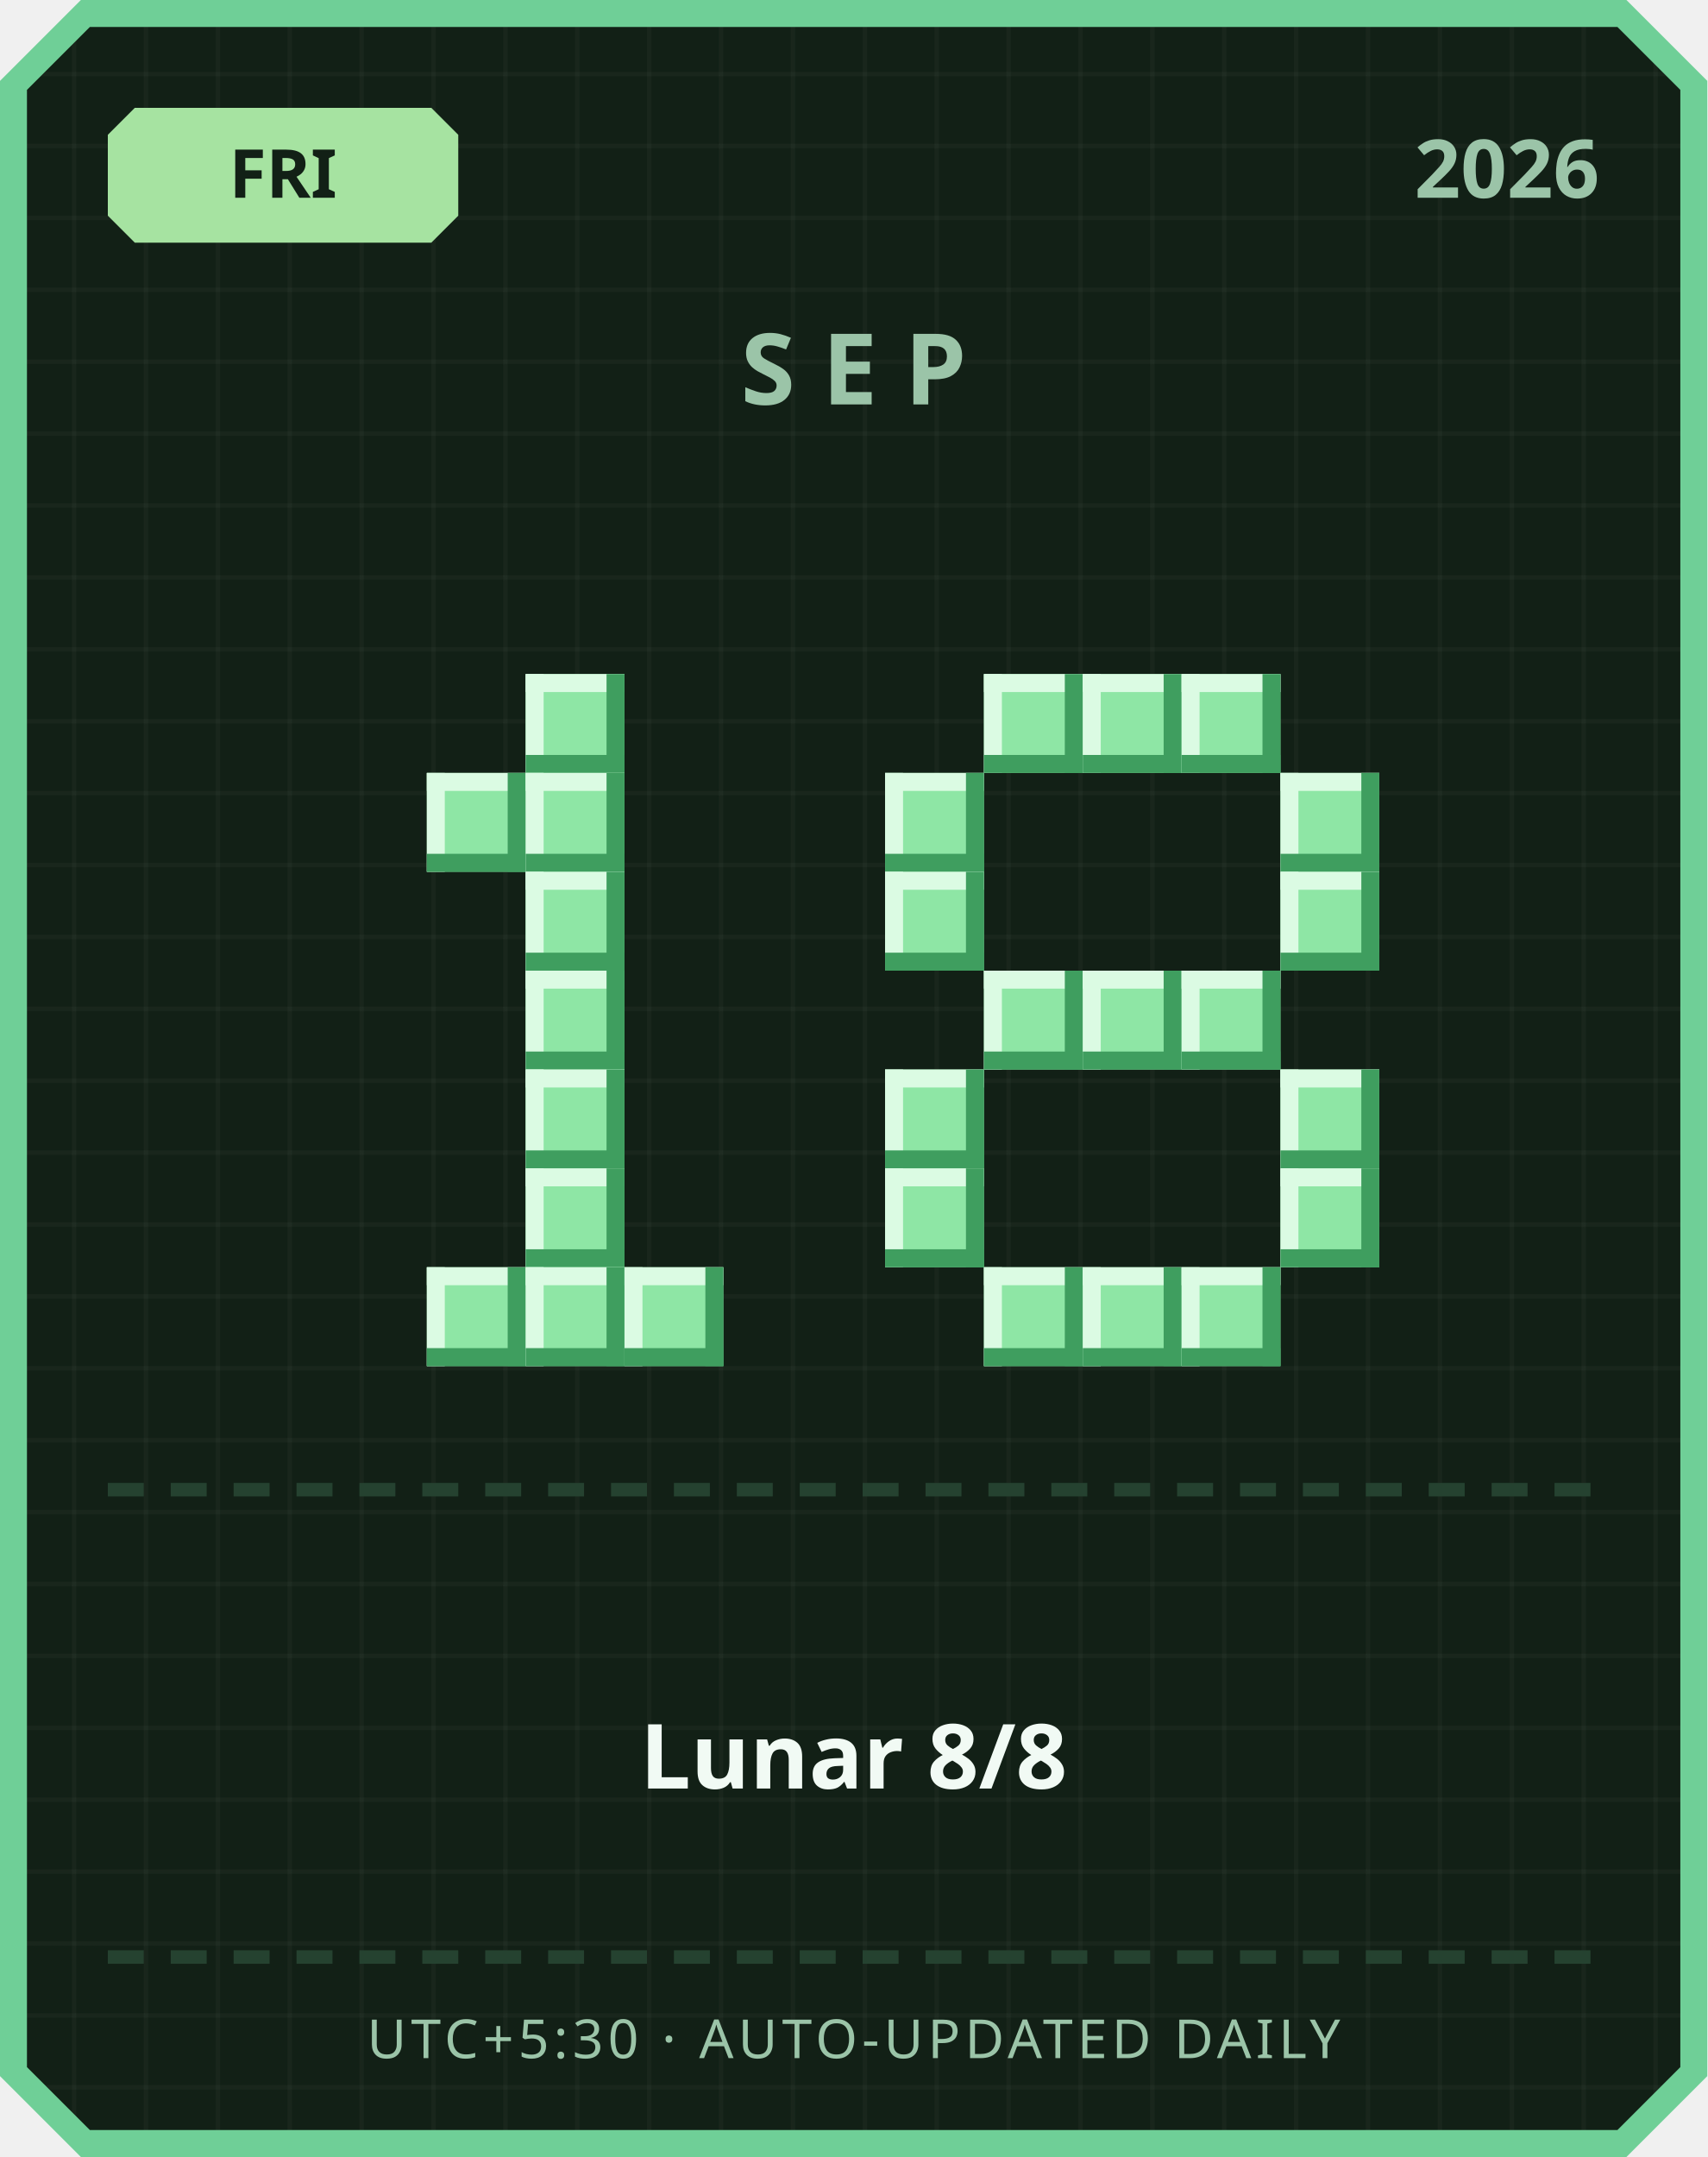
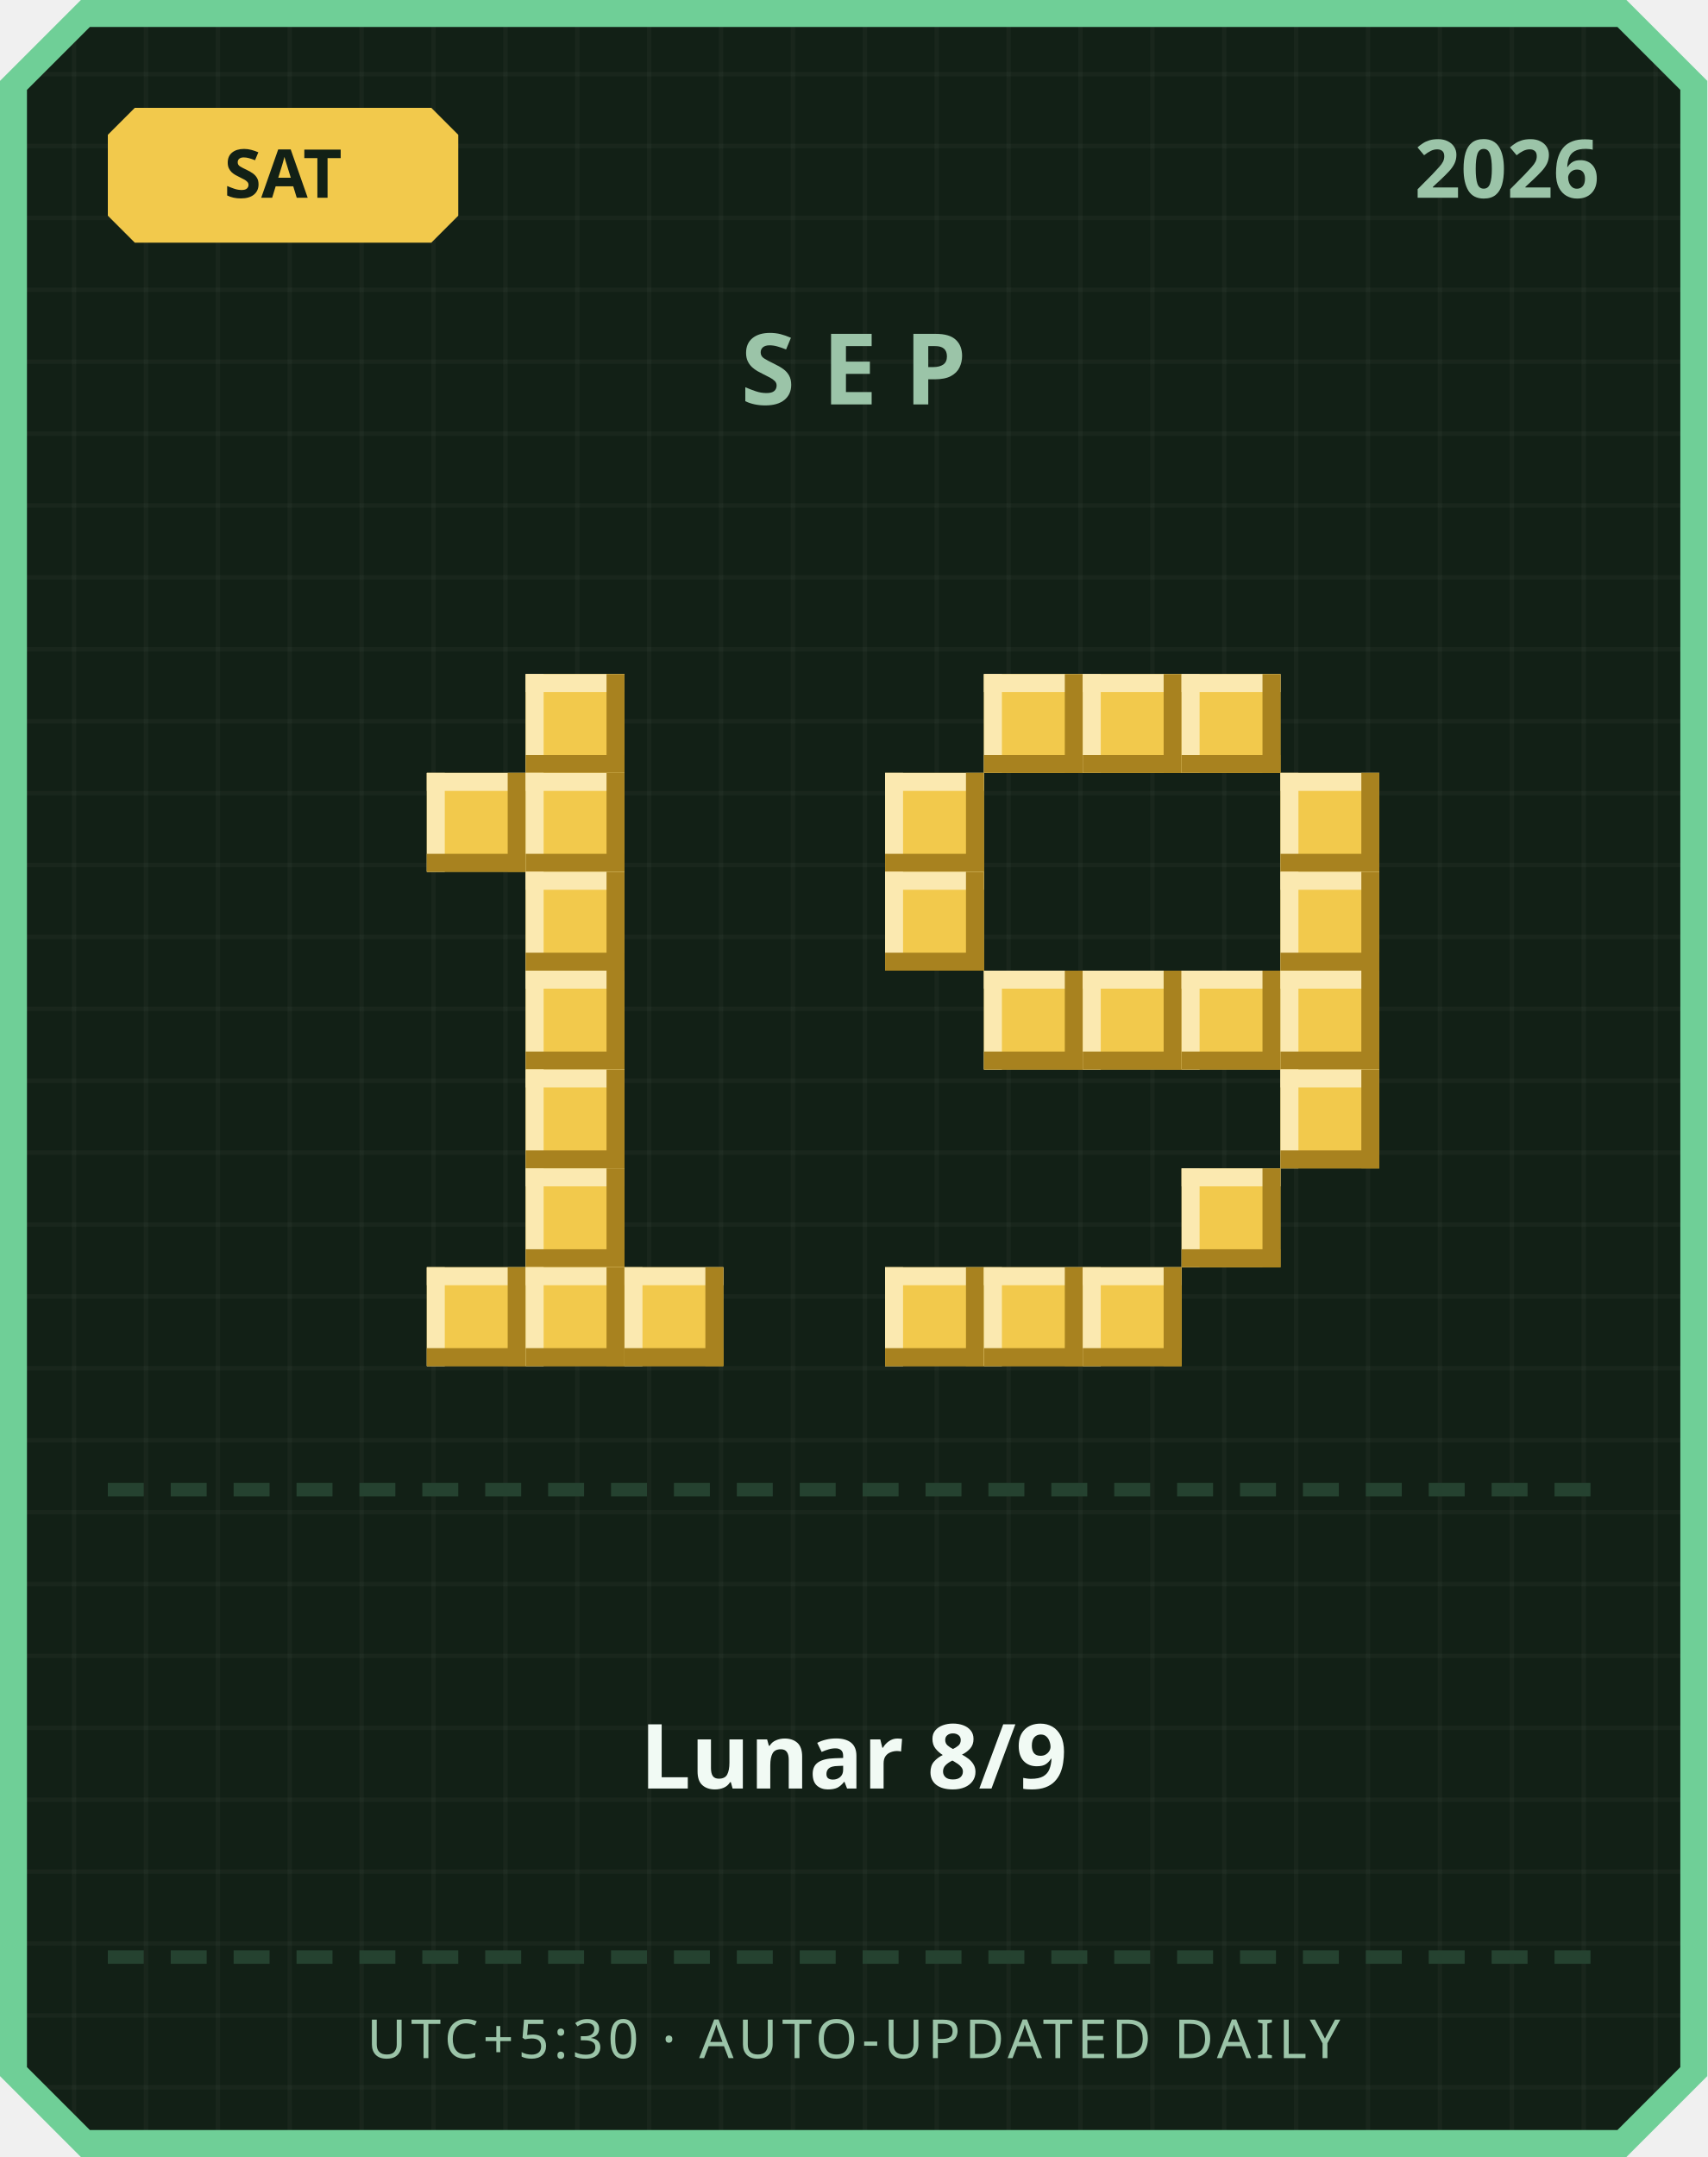
<svg xmlns="http://www.w3.org/2000/svg" width="380" height="480" viewBox="0 0 380 480">
  <defs>
    <pattern id="grid" width="16" height="16" patternUnits="userSpaceOnUse">
      <rect width="16" height="16" fill="#122016" />
      <rect width="1" height="16" fill="#ffffff" opacity="0.03" />
      <rect width="16" height="1" fill="#ffffff" opacity="0.03" />
    </pattern>
  </defs>
  <path d="M 18,0 L 362,0 L 380,18 L 380,462 L 362,480 L 18,480 L 0,462 L 0,18 Z" fill="#6fcf97" />
  <path d="M 20,6 L 360,6 L 374,20 L 374,460 L 360,474 L 20,474 L 6,460 L 6,20 Z" fill="url(#grid)" />
-   <path d="M 30,24 L 96,24 L 102,30 L 102,48 L 96,54 L 30,54 L 24,48 L 24,30 Z" fill="#a6e3a1" />
-   <text x="63" y="44" text-anchor="middle" font-family="'Segoe UI', sans-serif" font-size="15" font-weight="700" fill="#122016">FRI</text>
+   <path d="M 30,24 L 96,24 L 102,30 L 102,48 L 96,54 L 30,54 L 24,48 L 24,30 Z" fill="#f2c94c" />
+   <text x="63" y="44" text-anchor="middle" font-family="'Segoe UI', sans-serif" font-size="15" font-weight="700" fill="#122016">SAT</text>
  <text x="356" y="44" text-anchor="end" font-family="'Segoe UI', sans-serif" font-size="18" font-weight="700" fill="#9bc4a8">2026</text>
  <text x="190" y="90" text-anchor="middle" font-family="'Segoe UI', sans-serif" font-size="22" font-weight="700" letter-spacing="6" fill="#9bc4a8">SEP</text>
-   <rect x="117" y="150" width="22" height="22" fill="#8ee6a5" />
-   <rect x="117" y="150" width="22" height="4" fill="#dbfbe3" />
-   <rect x="117" y="150" width="4" height="22" fill="#dbfbe3" />
-   <rect x="117" y="168" width="22" height="4" fill="#3f9e5f" />
-   <rect x="135" y="150" width="4" height="22" fill="#3f9e5f" />
-   <rect x="95" y="172" width="22" height="22" fill="#8ee6a5" />
-   <rect x="95" y="172" width="22" height="4" fill="#dbfbe3" />
-   <rect x="95" y="172" width="4" height="22" fill="#dbfbe3" />
-   <rect x="95" y="190" width="22" height="4" fill="#3f9e5f" />
-   <rect x="113" y="172" width="4" height="22" fill="#3f9e5f" />
-   <rect x="117" y="172" width="22" height="22" fill="#8ee6a5" />
-   <rect x="117" y="172" width="22" height="4" fill="#dbfbe3" />
-   <rect x="117" y="172" width="4" height="22" fill="#dbfbe3" />
-   <rect x="117" y="190" width="22" height="4" fill="#3f9e5f" />
-   <rect x="135" y="172" width="4" height="22" fill="#3f9e5f" />
-   <rect x="117" y="194" width="22" height="22" fill="#8ee6a5" />
-   <rect x="117" y="194" width="22" height="4" fill="#dbfbe3" />
-   <rect x="117" y="194" width="4" height="22" fill="#dbfbe3" />
-   <rect x="117" y="212" width="22" height="4" fill="#3f9e5f" />
-   <rect x="135" y="194" width="4" height="22" fill="#3f9e5f" />
-   <rect x="117" y="216" width="22" height="22" fill="#8ee6a5" />
-   <rect x="117" y="216" width="22" height="4" fill="#dbfbe3" />
-   <rect x="117" y="216" width="4" height="22" fill="#dbfbe3" />
-   <rect x="117" y="234" width="22" height="4" fill="#3f9e5f" />
-   <rect x="135" y="216" width="4" height="22" fill="#3f9e5f" />
-   <rect x="117" y="238" width="22" height="22" fill="#8ee6a5" />
-   <rect x="117" y="238" width="22" height="4" fill="#dbfbe3" />
-   <rect x="117" y="238" width="4" height="22" fill="#dbfbe3" />
-   <rect x="117" y="256" width="22" height="4" fill="#3f9e5f" />
-   <rect x="135" y="238" width="4" height="22" fill="#3f9e5f" />
-   <rect x="117" y="260" width="22" height="22" fill="#8ee6a5" />
-   <rect x="117" y="260" width="22" height="4" fill="#dbfbe3" />
-   <rect x="117" y="260" width="4" height="22" fill="#dbfbe3" />
-   <rect x="117" y="278" width="22" height="4" fill="#3f9e5f" />
-   <rect x="135" y="260" width="4" height="22" fill="#3f9e5f" />
-   <rect x="95" y="282" width="22" height="22" fill="#8ee6a5" />
-   <rect x="95" y="282" width="22" height="4" fill="#dbfbe3" />
-   <rect x="95" y="282" width="4" height="22" fill="#dbfbe3" />
-   <rect x="95" y="300" width="22" height="4" fill="#3f9e5f" />
-   <rect x="113" y="282" width="4" height="22" fill="#3f9e5f" />
-   <rect x="117" y="282" width="22" height="22" fill="#8ee6a5" />
-   <rect x="117" y="282" width="22" height="4" fill="#dbfbe3" />
-   <rect x="117" y="282" width="4" height="22" fill="#dbfbe3" />
-   <rect x="117" y="300" width="22" height="4" fill="#3f9e5f" />
-   <rect x="135" y="282" width="4" height="22" fill="#3f9e5f" />
-   <rect x="139" y="282" width="22" height="22" fill="#8ee6a5" />
-   <rect x="139" y="282" width="22" height="4" fill="#dbfbe3" />
-   <rect x="139" y="282" width="4" height="22" fill="#dbfbe3" />
-   <rect x="139" y="300" width="22" height="4" fill="#3f9e5f" />
-   <rect x="157" y="282" width="4" height="22" fill="#3f9e5f" />
-   <rect x="219" y="150" width="22" height="22" fill="#8ee6a5" />
-   <rect x="219" y="150" width="22" height="4" fill="#dbfbe3" />
-   <rect x="219" y="150" width="4" height="22" fill="#dbfbe3" />
-   <rect x="219" y="168" width="22" height="4" fill="#3f9e5f" />
-   <rect x="237" y="150" width="4" height="22" fill="#3f9e5f" />
-   <rect x="241" y="150" width="22" height="22" fill="#8ee6a5" />
-   <rect x="241" y="150" width="22" height="4" fill="#dbfbe3" />
-   <rect x="241" y="150" width="4" height="22" fill="#dbfbe3" />
-   <rect x="241" y="168" width="22" height="4" fill="#3f9e5f" />
-   <rect x="259" y="150" width="4" height="22" fill="#3f9e5f" />
-   <rect x="263" y="150" width="22" height="22" fill="#8ee6a5" />
-   <rect x="263" y="150" width="22" height="4" fill="#dbfbe3" />
-   <rect x="263" y="150" width="4" height="22" fill="#dbfbe3" />
-   <rect x="263" y="168" width="22" height="4" fill="#3f9e5f" />
-   <rect x="281" y="150" width="4" height="22" fill="#3f9e5f" />
-   <rect x="197" y="172" width="22" height="22" fill="#8ee6a5" />
-   <rect x="197" y="172" width="22" height="4" fill="#dbfbe3" />
-   <rect x="197" y="172" width="4" height="22" fill="#dbfbe3" />
-   <rect x="197" y="190" width="22" height="4" fill="#3f9e5f" />
-   <rect x="215" y="172" width="4" height="22" fill="#3f9e5f" />
-   <rect x="285" y="172" width="22" height="22" fill="#8ee6a5" />
-   <rect x="285" y="172" width="22" height="4" fill="#dbfbe3" />
-   <rect x="285" y="172" width="4" height="22" fill="#dbfbe3" />
-   <rect x="285" y="190" width="22" height="4" fill="#3f9e5f" />
-   <rect x="303" y="172" width="4" height="22" fill="#3f9e5f" />
-   <rect x="197" y="194" width="22" height="22" fill="#8ee6a5" />
-   <rect x="197" y="194" width="22" height="4" fill="#dbfbe3" />
-   <rect x="197" y="194" width="4" height="22" fill="#dbfbe3" />
-   <rect x="197" y="212" width="22" height="4" fill="#3f9e5f" />
-   <rect x="215" y="194" width="4" height="22" fill="#3f9e5f" />
-   <rect x="285" y="194" width="22" height="22" fill="#8ee6a5" />
-   <rect x="285" y="194" width="22" height="4" fill="#dbfbe3" />
-   <rect x="285" y="194" width="4" height="22" fill="#dbfbe3" />
-   <rect x="285" y="212" width="22" height="4" fill="#3f9e5f" />
-   <rect x="303" y="194" width="4" height="22" fill="#3f9e5f" />
-   <rect x="219" y="216" width="22" height="22" fill="#8ee6a5" />
-   <rect x="219" y="216" width="22" height="4" fill="#dbfbe3" />
-   <rect x="219" y="216" width="4" height="22" fill="#dbfbe3" />
-   <rect x="219" y="234" width="22" height="4" fill="#3f9e5f" />
-   <rect x="237" y="216" width="4" height="22" fill="#3f9e5f" />
-   <rect x="241" y="216" width="22" height="22" fill="#8ee6a5" />
-   <rect x="241" y="216" width="22" height="4" fill="#dbfbe3" />
-   <rect x="241" y="216" width="4" height="22" fill="#dbfbe3" />
-   <rect x="241" y="234" width="22" height="4" fill="#3f9e5f" />
-   <rect x="259" y="216" width="4" height="22" fill="#3f9e5f" />
-   <rect x="263" y="216" width="22" height="22" fill="#8ee6a5" />
-   <rect x="263" y="216" width="22" height="4" fill="#dbfbe3" />
-   <rect x="263" y="216" width="4" height="22" fill="#dbfbe3" />
-   <rect x="263" y="234" width="22" height="4" fill="#3f9e5f" />
-   <rect x="281" y="216" width="4" height="22" fill="#3f9e5f" />
-   <rect x="197" y="238" width="22" height="22" fill="#8ee6a5" />
-   <rect x="197" y="238" width="22" height="4" fill="#dbfbe3" />
-   <rect x="197" y="238" width="4" height="22" fill="#dbfbe3" />
-   <rect x="197" y="256" width="22" height="4" fill="#3f9e5f" />
-   <rect x="215" y="238" width="4" height="22" fill="#3f9e5f" />
-   <rect x="285" y="238" width="22" height="22" fill="#8ee6a5" />
-   <rect x="285" y="238" width="22" height="4" fill="#dbfbe3" />
-   <rect x="285" y="238" width="4" height="22" fill="#dbfbe3" />
-   <rect x="285" y="256" width="22" height="4" fill="#3f9e5f" />
-   <rect x="303" y="238" width="4" height="22" fill="#3f9e5f" />
-   <rect x="197" y="260" width="22" height="22" fill="#8ee6a5" />
-   <rect x="197" y="260" width="22" height="4" fill="#dbfbe3" />
-   <rect x="197" y="260" width="4" height="22" fill="#dbfbe3" />
-   <rect x="197" y="278" width="22" height="4" fill="#3f9e5f" />
-   <rect x="215" y="260" width="4" height="22" fill="#3f9e5f" />
-   <rect x="285" y="260" width="22" height="22" fill="#8ee6a5" />
-   <rect x="285" y="260" width="22" height="4" fill="#dbfbe3" />
-   <rect x="285" y="260" width="4" height="22" fill="#dbfbe3" />
-   <rect x="285" y="278" width="22" height="4" fill="#3f9e5f" />
-   <rect x="303" y="260" width="4" height="22" fill="#3f9e5f" />
-   <rect x="219" y="282" width="22" height="22" fill="#8ee6a5" />
-   <rect x="219" y="282" width="22" height="4" fill="#dbfbe3" />
-   <rect x="219" y="282" width="4" height="22" fill="#dbfbe3" />
-   <rect x="219" y="300" width="22" height="4" fill="#3f9e5f" />
-   <rect x="237" y="282" width="4" height="22" fill="#3f9e5f" />
-   <rect x="241" y="282" width="22" height="22" fill="#8ee6a5" />
-   <rect x="241" y="282" width="22" height="4" fill="#dbfbe3" />
-   <rect x="241" y="282" width="4" height="22" fill="#dbfbe3" />
-   <rect x="241" y="300" width="22" height="4" fill="#3f9e5f" />
-   <rect x="259" y="282" width="4" height="22" fill="#3f9e5f" />
-   <rect x="263" y="282" width="22" height="22" fill="#8ee6a5" />
-   <rect x="263" y="282" width="22" height="4" fill="#dbfbe3" />
-   <rect x="263" y="282" width="4" height="22" fill="#dbfbe3" />
-   <rect x="263" y="300" width="22" height="4" fill="#3f9e5f" />
-   <rect x="281" y="282" width="4" height="22" fill="#3f9e5f" />
+   <rect x="117" y="150" width="22" height="22" fill="#f2c94c" />
+   <rect x="117" y="150" width="22" height="4" fill="#fbe9b0" />
+   <rect x="117" y="150" width="4" height="22" fill="#fbe9b0" />
+   <rect x="117" y="168" width="22" height="4" fill="#a8821f" />
+   <rect x="135" y="150" width="4" height="22" fill="#a8821f" />
+   <rect x="95" y="172" width="22" height="22" fill="#f2c94c" />
+   <rect x="95" y="172" width="22" height="4" fill="#fbe9b0" />
+   <rect x="95" y="172" width="4" height="22" fill="#fbe9b0" />
+   <rect x="95" y="190" width="22" height="4" fill="#a8821f" />
+   <rect x="113" y="172" width="4" height="22" fill="#a8821f" />
+   <rect x="117" y="172" width="22" height="22" fill="#f2c94c" />
+   <rect x="117" y="172" width="22" height="4" fill="#fbe9b0" />
+   <rect x="117" y="172" width="4" height="22" fill="#fbe9b0" />
+   <rect x="117" y="190" width="22" height="4" fill="#a8821f" />
+   <rect x="135" y="172" width="4" height="22" fill="#a8821f" />
+   <rect x="117" y="194" width="22" height="22" fill="#f2c94c" />
+   <rect x="117" y="194" width="22" height="4" fill="#fbe9b0" />
+   <rect x="117" y="194" width="4" height="22" fill="#fbe9b0" />
+   <rect x="117" y="212" width="22" height="4" fill="#a8821f" />
+   <rect x="135" y="194" width="4" height="22" fill="#a8821f" />
+   <rect x="117" y="216" width="22" height="22" fill="#f2c94c" />
+   <rect x="117" y="216" width="22" height="4" fill="#fbe9b0" />
+   <rect x="117" y="216" width="4" height="22" fill="#fbe9b0" />
+   <rect x="117" y="234" width="22" height="4" fill="#a8821f" />
+   <rect x="135" y="216" width="4" height="22" fill="#a8821f" />
+   <rect x="117" y="238" width="22" height="22" fill="#f2c94c" />
+   <rect x="117" y="238" width="22" height="4" fill="#fbe9b0" />
+   <rect x="117" y="238" width="4" height="22" fill="#fbe9b0" />
+   <rect x="117" y="256" width="22" height="4" fill="#a8821f" />
+   <rect x="135" y="238" width="4" height="22" fill="#a8821f" />
+   <rect x="117" y="260" width="22" height="22" fill="#f2c94c" />
+   <rect x="117" y="260" width="22" height="4" fill="#fbe9b0" />
+   <rect x="117" y="260" width="4" height="22" fill="#fbe9b0" />
+   <rect x="117" y="278" width="22" height="4" fill="#a8821f" />
+   <rect x="135" y="260" width="4" height="22" fill="#a8821f" />
+   <rect x="95" y="282" width="22" height="22" fill="#f2c94c" />
+   <rect x="95" y="282" width="22" height="4" fill="#fbe9b0" />
+   <rect x="95" y="282" width="4" height="22" fill="#fbe9b0" />
+   <rect x="95" y="300" width="22" height="4" fill="#a8821f" />
+   <rect x="113" y="282" width="4" height="22" fill="#a8821f" />
+   <rect x="117" y="282" width="22" height="22" fill="#f2c94c" />
+   <rect x="117" y="282" width="22" height="4" fill="#fbe9b0" />
+   <rect x="117" y="282" width="4" height="22" fill="#fbe9b0" />
+   <rect x="117" y="300" width="22" height="4" fill="#a8821f" />
+   <rect x="135" y="282" width="4" height="22" fill="#a8821f" />
+   <rect x="139" y="282" width="22" height="22" fill="#f2c94c" />
+   <rect x="139" y="282" width="22" height="4" fill="#fbe9b0" />
+   <rect x="139" y="282" width="4" height="22" fill="#fbe9b0" />
+   <rect x="139" y="300" width="22" height="4" fill="#a8821f" />
+   <rect x="157" y="282" width="4" height="22" fill="#a8821f" />
+   <rect x="219" y="150" width="22" height="22" fill="#f2c94c" />
+   <rect x="219" y="150" width="22" height="4" fill="#fbe9b0" />
+   <rect x="219" y="150" width="4" height="22" fill="#fbe9b0" />
+   <rect x="219" y="168" width="22" height="4" fill="#a8821f" />
+   <rect x="237" y="150" width="4" height="22" fill="#a8821f" />
+   <rect x="241" y="150" width="22" height="22" fill="#f2c94c" />
+   <rect x="241" y="150" width="22" height="4" fill="#fbe9b0" />
+   <rect x="241" y="150" width="4" height="22" fill="#fbe9b0" />
+   <rect x="241" y="168" width="22" height="4" fill="#a8821f" />
+   <rect x="259" y="150" width="4" height="22" fill="#a8821f" />
+   <rect x="263" y="150" width="22" height="22" fill="#f2c94c" />
+   <rect x="263" y="150" width="22" height="4" fill="#fbe9b0" />
+   <rect x="263" y="150" width="4" height="22" fill="#fbe9b0" />
+   <rect x="263" y="168" width="22" height="4" fill="#a8821f" />
+   <rect x="281" y="150" width="4" height="22" fill="#a8821f" />
+   <rect x="197" y="172" width="22" height="22" fill="#f2c94c" />
+   <rect x="197" y="172" width="22" height="4" fill="#fbe9b0" />
+   <rect x="197" y="172" width="4" height="22" fill="#fbe9b0" />
+   <rect x="197" y="190" width="22" height="4" fill="#a8821f" />
+   <rect x="215" y="172" width="4" height="22" fill="#a8821f" />
+   <rect x="285" y="172" width="22" height="22" fill="#f2c94c" />
+   <rect x="285" y="172" width="22" height="4" fill="#fbe9b0" />
+   <rect x="285" y="172" width="4" height="22" fill="#fbe9b0" />
+   <rect x="285" y="190" width="22" height="4" fill="#a8821f" />
+   <rect x="303" y="172" width="4" height="22" fill="#a8821f" />
+   <rect x="197" y="194" width="22" height="22" fill="#f2c94c" />
+   <rect x="197" y="194" width="22" height="4" fill="#fbe9b0" />
+   <rect x="197" y="194" width="4" height="22" fill="#fbe9b0" />
+   <rect x="197" y="212" width="22" height="4" fill="#a8821f" />
+   <rect x="215" y="194" width="4" height="22" fill="#a8821f" />
+   <rect x="285" y="194" width="22" height="22" fill="#f2c94c" />
+   <rect x="285" y="194" width="22" height="4" fill="#fbe9b0" />
+   <rect x="285" y="194" width="4" height="22" fill="#fbe9b0" />
+   <rect x="285" y="212" width="22" height="4" fill="#a8821f" />
+   <rect x="303" y="194" width="4" height="22" fill="#a8821f" />
+   <rect x="219" y="216" width="22" height="22" fill="#f2c94c" />
+   <rect x="219" y="216" width="22" height="4" fill="#fbe9b0" />
+   <rect x="219" y="216" width="4" height="22" fill="#fbe9b0" />
+   <rect x="219" y="234" width="22" height="4" fill="#a8821f" />
+   <rect x="237" y="216" width="4" height="22" fill="#a8821f" />
+   <rect x="241" y="216" width="22" height="22" fill="#f2c94c" />
+   <rect x="241" y="216" width="22" height="4" fill="#fbe9b0" />
+   <rect x="241" y="216" width="4" height="22" fill="#fbe9b0" />
+   <rect x="241" y="234" width="22" height="4" fill="#a8821f" />
+   <rect x="259" y="216" width="4" height="22" fill="#a8821f" />
+   <rect x="263" y="216" width="22" height="22" fill="#f2c94c" />
+   <rect x="263" y="216" width="22" height="4" fill="#fbe9b0" />
+   <rect x="263" y="216" width="4" height="22" fill="#fbe9b0" />
+   <rect x="263" y="234" width="22" height="4" fill="#a8821f" />
+   <rect x="281" y="216" width="4" height="22" fill="#a8821f" />
+   <rect x="285" y="216" width="22" height="22" fill="#f2c94c" />
+   <rect x="285" y="216" width="22" height="4" fill="#fbe9b0" />
+   <rect x="285" y="216" width="4" height="22" fill="#fbe9b0" />
+   <rect x="285" y="234" width="22" height="4" fill="#a8821f" />
+   <rect x="303" y="216" width="4" height="22" fill="#a8821f" />
+   <rect x="285" y="238" width="22" height="22" fill="#f2c94c" />
+   <rect x="285" y="238" width="22" height="4" fill="#fbe9b0" />
+   <rect x="285" y="238" width="4" height="22" fill="#fbe9b0" />
+   <rect x="285" y="256" width="22" height="4" fill="#a8821f" />
+   <rect x="303" y="238" width="4" height="22" fill="#a8821f" />
+   <rect x="263" y="260" width="22" height="22" fill="#f2c94c" />
+   <rect x="263" y="260" width="22" height="4" fill="#fbe9b0" />
+   <rect x="263" y="260" width="4" height="22" fill="#fbe9b0" />
+   <rect x="263" y="278" width="22" height="4" fill="#a8821f" />
+   <rect x="281" y="260" width="4" height="22" fill="#a8821f" />
+   <rect x="197" y="282" width="22" height="22" fill="#f2c94c" />
+   <rect x="197" y="282" width="22" height="4" fill="#fbe9b0" />
+   <rect x="197" y="282" width="4" height="22" fill="#fbe9b0" />
+   <rect x="197" y="300" width="22" height="4" fill="#a8821f" />
+   <rect x="215" y="282" width="4" height="22" fill="#a8821f" />
+   <rect x="219" y="282" width="22" height="22" fill="#f2c94c" />
+   <rect x="219" y="282" width="22" height="4" fill="#fbe9b0" />
+   <rect x="219" y="282" width="4" height="22" fill="#fbe9b0" />
+   <rect x="219" y="300" width="22" height="4" fill="#a8821f" />
+   <rect x="237" y="282" width="4" height="22" fill="#a8821f" />
+   <rect x="241" y="282" width="22" height="22" fill="#f2c94c" />
+   <rect x="241" y="282" width="22" height="4" fill="#fbe9b0" />
+   <rect x="241" y="282" width="4" height="22" fill="#fbe9b0" />
+   <rect x="241" y="300" width="22" height="4" fill="#a8821f" />
+   <rect x="259" y="282" width="4" height="22" fill="#a8821f" />
  <rect x="24" y="330" width="8" height="3" fill="#254230" />
  <rect x="38" y="330" width="8" height="3" fill="#254230" />
  <rect x="52" y="330" width="8" height="3" fill="#254230" />
  <rect x="66" y="330" width="8" height="3" fill="#254230" />
  <rect x="80" y="330" width="8" height="3" fill="#254230" />
  <rect x="94" y="330" width="8" height="3" fill="#254230" />
  <rect x="108" y="330" width="8" height="3" fill="#254230" />
  <rect x="122" y="330" width="8" height="3" fill="#254230" />
  <rect x="136" y="330" width="8" height="3" fill="#254230" />
  <rect x="150" y="330" width="8" height="3" fill="#254230" />
  <rect x="164" y="330" width="8" height="3" fill="#254230" />
  <rect x="178" y="330" width="8" height="3" fill="#254230" />
  <rect x="192" y="330" width="8" height="3" fill="#254230" />
  <rect x="206" y="330" width="8" height="3" fill="#254230" />
  <rect x="220" y="330" width="8" height="3" fill="#254230" />
  <rect x="234" y="330" width="8" height="3" fill="#254230" />
  <rect x="248" y="330" width="8" height="3" fill="#254230" />
  <rect x="262" y="330" width="8" height="3" fill="#254230" />
  <rect x="276" y="330" width="8" height="3" fill="#254230" />
  <rect x="290" y="330" width="8" height="3" fill="#254230" />
  <rect x="304" y="330" width="8" height="3" fill="#254230" />
  <rect x="318" y="330" width="8" height="3" fill="#254230" />
  <rect x="332" y="330" width="8" height="3" fill="#254230" />
  <rect x="346" y="330" width="8" height="3" fill="#254230" />
-   <text x="190" y="398" text-anchor="middle" font-family="'Segoe UI', 'Microsoft JhengHei', sans-serif" font-size="20" font-weight="700" fill="#f1faf4">Lunar 8/8</text>
+   <text x="190" y="398" text-anchor="middle" font-family="'Segoe UI', 'Microsoft JhengHei', sans-serif" font-size="20" font-weight="700" fill="#f1faf4">Lunar 8/9</text>
  <rect x="24" y="434" width="8" height="3" fill="#254230" />
  <rect x="38" y="434" width="8" height="3" fill="#254230" />
  <rect x="52" y="434" width="8" height="3" fill="#254230" />
  <rect x="66" y="434" width="8" height="3" fill="#254230" />
  <rect x="80" y="434" width="8" height="3" fill="#254230" />
  <rect x="94" y="434" width="8" height="3" fill="#254230" />
  <rect x="108" y="434" width="8" height="3" fill="#254230" />
  <rect x="122" y="434" width="8" height="3" fill="#254230" />
  <rect x="136" y="434" width="8" height="3" fill="#254230" />
  <rect x="150" y="434" width="8" height="3" fill="#254230" />
  <rect x="164" y="434" width="8" height="3" fill="#254230" />
  <rect x="178" y="434" width="8" height="3" fill="#254230" />
  <rect x="192" y="434" width="8" height="3" fill="#254230" />
  <rect x="206" y="434" width="8" height="3" fill="#254230" />
  <rect x="220" y="434" width="8" height="3" fill="#254230" />
  <rect x="234" y="434" width="8" height="3" fill="#254230" />
  <rect x="248" y="434" width="8" height="3" fill="#254230" />
  <rect x="262" y="434" width="8" height="3" fill="#254230" />
  <rect x="276" y="434" width="8" height="3" fill="#254230" />
  <rect x="290" y="434" width="8" height="3" fill="#254230" />
  <rect x="304" y="434" width="8" height="3" fill="#254230" />
  <rect x="318" y="434" width="8" height="3" fill="#254230" />
  <rect x="332" y="434" width="8" height="3" fill="#254230" />
  <rect x="346" y="434" width="8" height="3" fill="#254230" />
  <text x="190" y="458" text-anchor="middle" font-family="'Segoe UI', sans-serif" font-size="12" letter-spacing="1" fill="#9bc4a8">UTC+5:30 · AUTO-UPDATED DAILY</text>
</svg>
